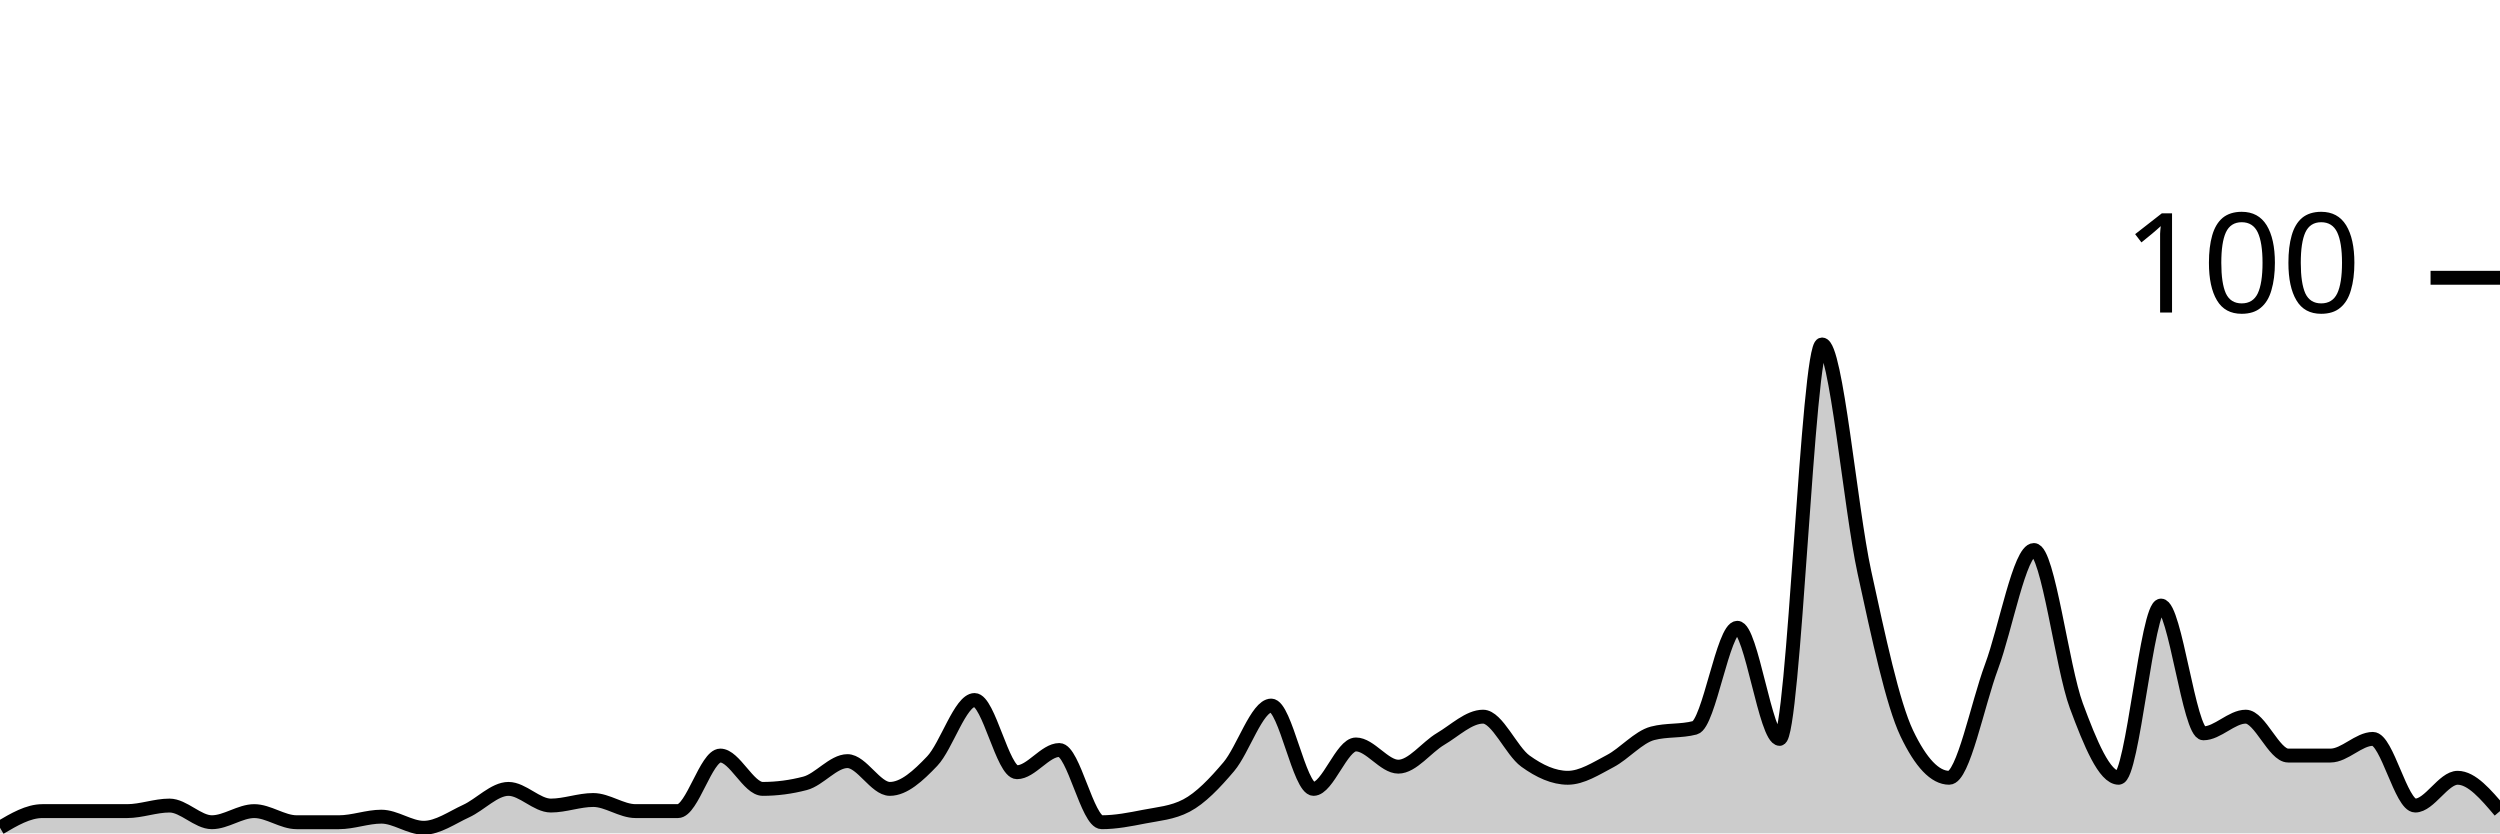
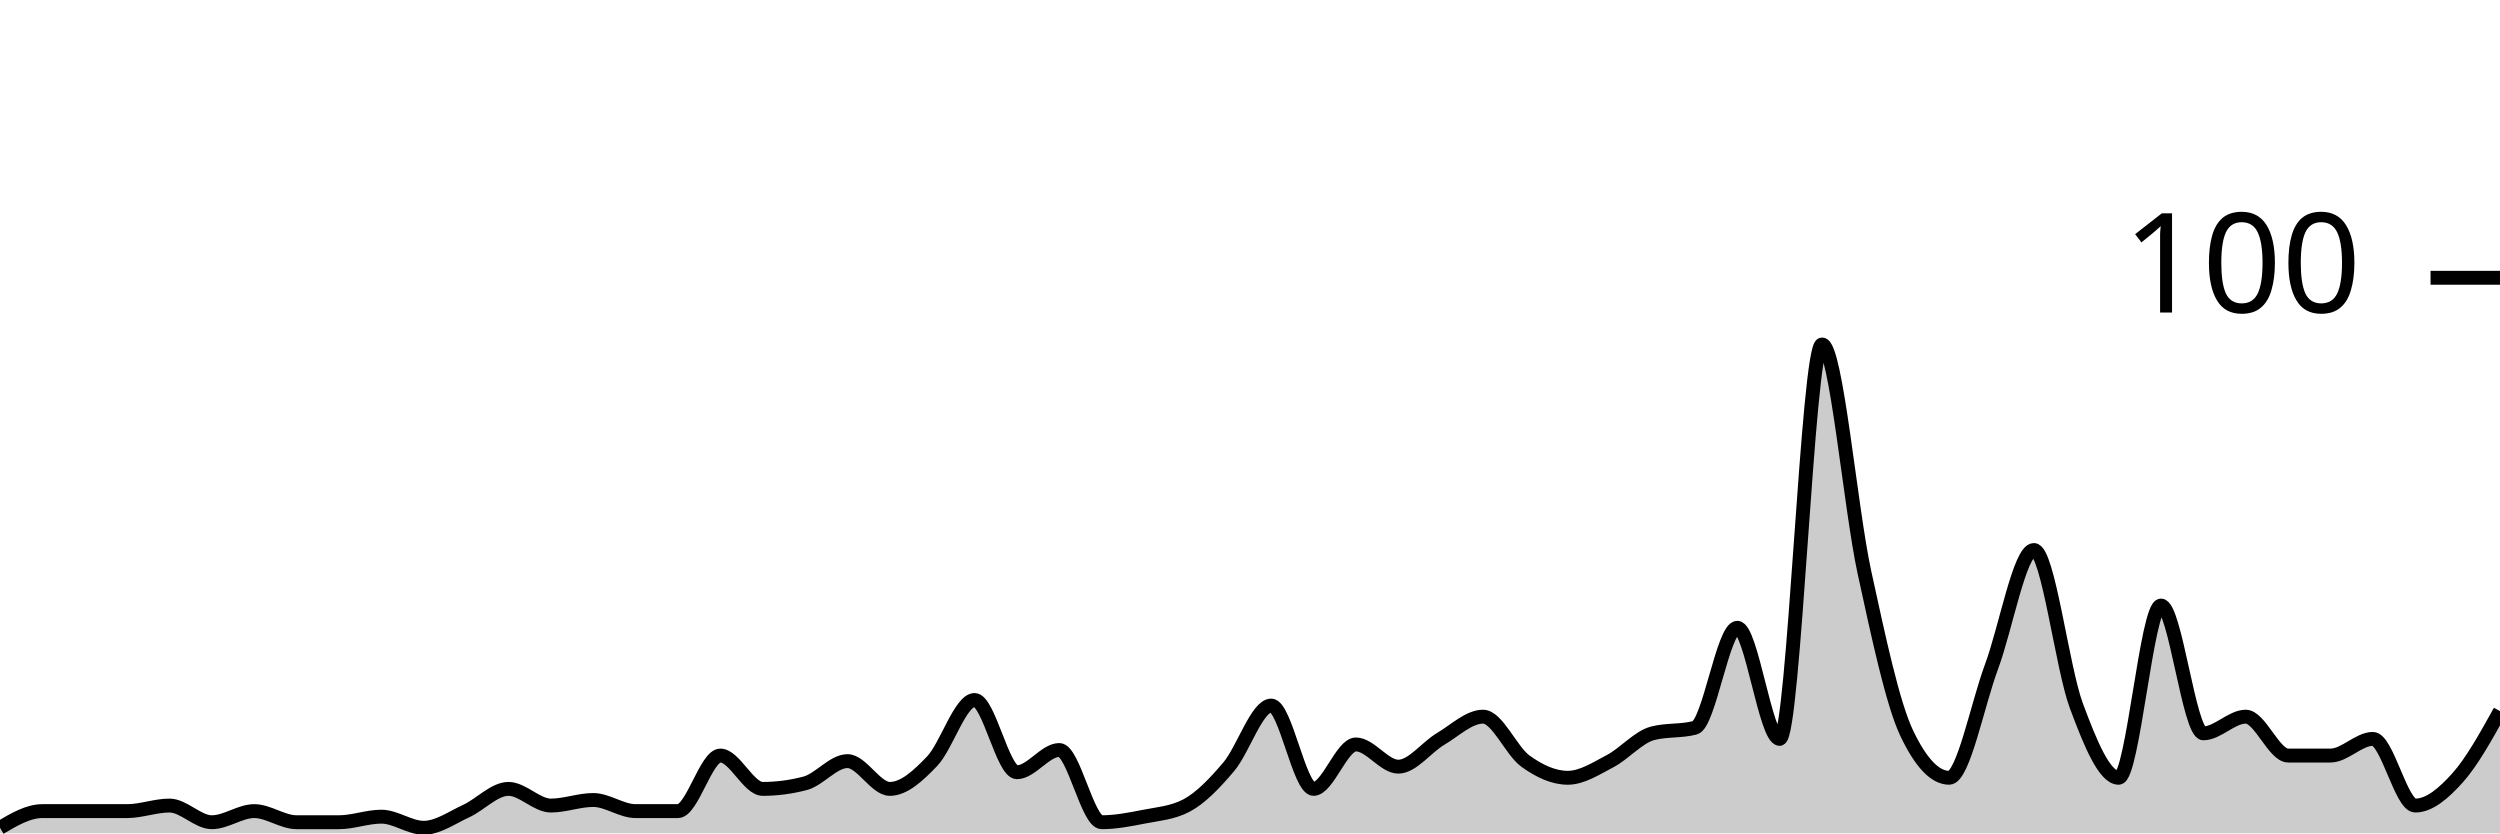
<svg xmlns="http://www.w3.org/2000/svg" viewBox="0 0 180 60">
  <g transform="translate(0,20)">
-     <path class="area" fill="rgba(0, 0, 0, 0.2)" d="M0,39.6C1.017,39,2.034,38.4,3.051,38.4C4.068,38.4,5.085,38.4,6.102,38.4C7.119,38.4,8.136,38.4,9.153,38.4C10.169,38.4,11.186,38,12.203,38C13.22,38,14.237,39.2,15.254,39.2C16.271,39.2,17.288,38.4,18.305,38.4C19.322,38.4,20.339,39.2,21.356,39.2C22.373,39.2,23.39,39.2,24.407,39.2C25.424,39.2,26.441,38.8,27.458,38.8C28.475,38.8,29.492,39.6,30.508,39.6C31.525,39.6,32.542,38.867,33.559,38.4C34.576,37.933,35.593,36.8,36.61,36.8C37.627,36.8,38.644,38,39.661,38C40.678,38,41.695,37.6,42.712,37.6C43.729,37.6,44.746,38.4,45.763,38.4C46.78,38.4,47.797,38.4,48.814,38.4C49.831,38.4,50.847,34.4,51.864,34.4C52.881,34.4,53.898,36.8,54.915,36.8C55.932,36.8,56.949,36.667,57.966,36.4C58.983,36.133,60,34.8,61.017,34.8C62.034,34.8,63.051,36.8,64.068,36.8C65.085,36.8,66.102,35.867,67.119,34.8C68.136,33.733,69.153,30.4,70.169,30.4C71.186,30.4,72.203,35.6,73.22,35.6C74.237,35.6,75.254,34,76.271,34C77.288,34,78.305,39.2,79.322,39.2C80.339,39.2,81.356,39,82.373,38.8C83.39,38.6,84.407,38.533,85.424,38C86.441,37.467,87.458,36.4,88.475,35.2C89.492,34,90.508,30.8,91.525,30.8C92.542,30.8,93.559,36.8,94.576,36.8C95.593,36.8,96.61,33.6,97.627,33.6C98.644,33.6,99.661,35.2,100.678,35.2C101.695,35.2,102.712,33.8,103.729,33.2C104.746,32.6,105.763,31.6,106.78,31.6C107.797,31.6,108.814,34.067,109.831,34.8C110.847,35.533,111.864,36,112.881,36C113.898,36,114.915,35.333,115.932,34.8C116.949,34.267,117.966,33.067,118.983,32.8C120,32.533,121.017,32.667,122.034,32.4C123.051,32.133,124.068,25.2,125.085,25.2C126.102,25.2,127.119,33.2,128.136,33.2C129.153,33.2,130.169,4.8,131.186,4.8C132.203,4.8,133.22,16.533,134.237,21.2C135.254,25.867,136.271,30.667,137.288,32.8C138.305,34.933,139.322,36,140.339,36C141.356,36,142.373,30.733,143.39,28C144.407,25.267,145.424,19.6,146.441,19.6C147.458,19.6,148.475,28.067,149.492,30.8C150.508,33.533,151.525,36,152.542,36C153.559,36,154.576,23.6,155.593,23.6C156.61,23.6,157.627,32.8,158.644,32.8C159.661,32.8,160.678,31.6,161.695,31.6C162.712,31.6,163.729,34.4,164.746,34.4C165.763,34.4,166.78,34.4,167.797,34.4C168.814,34.4,169.831,33.2,170.847,33.2C171.864,33.2,172.881,38,173.898,38C174.915,38,175.932,36,176.949,36C177.966,36,178.983,37.2,180,38.4L180,40C178.983,40,177.966,40,176.949,40C175.932,40,174.915,40,173.898,40C172.881,40,171.864,40,170.847,40C169.831,40,168.814,40,167.797,40C166.78,40,165.763,40,164.746,40C163.729,40,162.712,40,161.695,40C160.678,40,159.661,40,158.644,40C157.627,40,156.61,40,155.593,40C154.576,40,153.559,40,152.542,40C151.525,40,150.508,40,149.492,40C148.475,40,147.458,40,146.441,40C145.424,40,144.407,40,143.39,40C142.373,40,141.356,40,140.339,40C139.322,40,138.305,40,137.288,40C136.271,40,135.254,40,134.237,40C133.22,40,132.203,40,131.186,40C130.169,40,129.153,40,128.136,40C127.119,40,126.102,40,125.085,40C124.068,40,123.051,40,122.034,40C121.017,40,120,40,118.983,40C117.966,40,116.949,40,115.932,40C114.915,40,113.898,40,112.881,40C111.864,40,110.847,40,109.831,40C108.814,40,107.797,40,106.78,40C105.763,40,104.746,40,103.729,40C102.712,40,101.695,40,100.678,40C99.661,40,98.644,40,97.627,40C96.61,40,95.593,40,94.576,40C93.559,40,92.542,40,91.525,40C90.508,40,89.492,40,88.475,40C87.458,40,86.441,40,85.424,40C84.407,40,83.39,40,82.373,40C81.356,40,80.339,40,79.322,40C78.305,40,77.288,40,76.271,40C75.254,40,74.237,40,73.22,40C72.203,40,71.186,40,70.169,40C69.153,40,68.136,40,67.119,40C66.102,40,65.085,40,64.068,40C63.051,40,62.034,40,61.017,40C60,40,58.983,40,57.966,40C56.949,40,55.932,40,54.915,40C53.898,40,52.881,40,51.864,40C50.847,40,49.831,40,48.814,40C47.797,40,46.78,40,45.763,40C44.746,40,43.729,40,42.712,40C41.695,40,40.678,40,39.661,40C38.644,40,37.627,40,36.61,40C35.593,40,34.576,40,33.559,40C32.542,40,31.525,40,30.508,40C29.492,40,28.475,40,27.458,40C26.441,40,25.424,40,24.407,40C23.39,40,22.373,40,21.356,40C20.339,40,19.322,40,18.305,40C17.288,40,16.271,40,15.254,40C14.237,40,13.22,40,12.203,40C11.186,40,10.169,40,9.153,40C8.136,40,7.119,40,6.102,40C5.085,40,4.068,40,3.051,40C2.034,40,1.017,40,0,40Z" />
-     <path class="line" stroke="black" fill="none" d="M0,39.6C1.017,39,2.034,38.4,3.051,38.4C4.068,38.4,5.085,38.4,6.102,38.4C7.119,38.4,8.136,38.4,9.153,38.4C10.169,38.4,11.186,38,12.203,38C13.22,38,14.237,39.2,15.254,39.2C16.271,39.2,17.288,38.4,18.305,38.4C19.322,38.4,20.339,39.2,21.356,39.2C22.373,39.2,23.39,39.2,24.407,39.2C25.424,39.2,26.441,38.8,27.458,38.8C28.475,38.8,29.492,39.6,30.508,39.6C31.525,39.6,32.542,38.867,33.559,38.4C34.576,37.933,35.593,36.8,36.61,36.8C37.627,36.8,38.644,38,39.661,38C40.678,38,41.695,37.6,42.712,37.6C43.729,37.6,44.746,38.4,45.763,38.4C46.78,38.4,47.797,38.4,48.814,38.4C49.831,38.4,50.847,34.4,51.864,34.4C52.881,34.4,53.898,36.8,54.915,36.8C55.932,36.8,56.949,36.667,57.966,36.4C58.983,36.133,60,34.8,61.017,34.8C62.034,34.8,63.051,36.8,64.068,36.8C65.085,36.8,66.102,35.867,67.119,34.8C68.136,33.733,69.153,30.4,70.169,30.4C71.186,30.4,72.203,35.6,73.22,35.6C74.237,35.6,75.254,34,76.271,34C77.288,34,78.305,39.2,79.322,39.2C80.339,39.2,81.356,39,82.373,38.8C83.39,38.6,84.407,38.533,85.424,38C86.441,37.467,87.458,36.4,88.475,35.2C89.492,34,90.508,30.8,91.525,30.8C92.542,30.8,93.559,36.8,94.576,36.8C95.593,36.8,96.61,33.6,97.627,33.6C98.644,33.6,99.661,35.2,100.678,35.2C101.695,35.2,102.712,33.8,103.729,33.2C104.746,32.6,105.763,31.6,106.78,31.6C107.797,31.6,108.814,34.067,109.831,34.8C110.847,35.533,111.864,36,112.881,36C113.898,36,114.915,35.333,115.932,34.8C116.949,34.267,117.966,33.067,118.983,32.8C120,32.533,121.017,32.667,122.034,32.4C123.051,32.133,124.068,25.2,125.085,25.2C126.102,25.2,127.119,33.2,128.136,33.2C129.153,33.2,130.169,4.8,131.186,4.8C132.203,4.8,133.22,16.533,134.237,21.2C135.254,25.867,136.271,30.667,137.288,32.8C138.305,34.933,139.322,36,140.339,36C141.356,36,142.373,30.733,143.39,28C144.407,25.267,145.424,19.6,146.441,19.6C147.458,19.6,148.475,28.067,149.492,30.8C150.508,33.533,151.525,36,152.542,36C153.559,36,154.576,23.6,155.593,23.6C156.61,23.6,157.627,32.8,158.644,32.8C159.661,32.8,160.678,31.6,161.695,31.6C162.712,31.6,163.729,34.4,164.746,34.4C165.763,34.4,166.78,34.4,167.797,34.4C168.814,34.4,169.831,33.2,170.847,33.2C171.864,33.2,172.881,38,173.898,38C174.915,38,175.932,36,176.949,36C177.966,36,178.983,37.2,180,38.4" />
+     <path class="area" fill="rgba(0, 0, 0, 0.2)" d="M0,39.6C1.017,39,2.034,38.4,3.051,38.4C4.068,38.4,5.085,38.4,6.102,38.4C7.119,38.4,8.136,38.4,9.153,38.4C10.169,38.4,11.186,38,12.203,38C13.22,38,14.237,39.2,15.254,39.2C16.271,39.2,17.288,38.4,18.305,38.4C19.322,38.4,20.339,39.2,21.356,39.2C22.373,39.2,23.39,39.2,24.407,39.2C25.424,39.2,26.441,38.8,27.458,38.8C28.475,38.8,29.492,39.6,30.508,39.6C31.525,39.6,32.542,38.867,33.559,38.4C34.576,37.933,35.593,36.8,36.61,36.8C37.627,36.8,38.644,38,39.661,38C40.678,38,41.695,37.6,42.712,37.6C43.729,37.6,44.746,38.4,45.763,38.4C46.78,38.4,47.797,38.4,48.814,38.4C49.831,38.4,50.847,34.4,51.864,34.4C52.881,34.4,53.898,36.8,54.915,36.8C55.932,36.8,56.949,36.667,57.966,36.4C58.983,36.133,60,34.8,61.017,34.8C62.034,34.8,63.051,36.8,64.068,36.8C65.085,36.8,66.102,35.867,67.119,34.8C68.136,33.733,69.153,30.4,70.169,30.4C71.186,30.4,72.203,35.6,73.22,35.6C74.237,35.6,75.254,34,76.271,34C77.288,34,78.305,39.2,79.322,39.2C80.339,39.2,81.356,39,82.373,38.8C83.39,38.6,84.407,38.533,85.424,38C86.441,37.467,87.458,36.4,88.475,35.2C89.492,34,90.508,30.8,91.525,30.8C92.542,30.8,93.559,36.8,94.576,36.8C95.593,36.8,96.61,33.6,97.627,33.6C98.644,33.6,99.661,35.2,100.678,35.2C101.695,35.2,102.712,33.8,103.729,33.2C104.746,32.6,105.763,31.6,106.78,31.6C107.797,31.6,108.814,34.067,109.831,34.8C110.847,35.533,111.864,36,112.881,36C113.898,36,114.915,35.333,115.932,34.8C116.949,34.267,117.966,33.067,118.983,32.8C120,32.533,121.017,32.667,122.034,32.4C123.051,32.133,124.068,25.2,125.085,25.2C126.102,25.2,127.119,33.2,128.136,33.2C129.153,33.2,130.169,4.8,131.186,4.8C132.203,4.8,133.22,16.533,134.237,21.2C135.254,25.867,136.271,30.667,137.288,32.8C138.305,34.933,139.322,36,140.339,36C141.356,36,142.373,30.733,143.39,28C144.407,25.267,145.424,19.6,146.441,19.6C147.458,19.6,148.475,28.067,149.492,30.8C150.508,33.533,151.525,36,152.542,36C153.559,36,154.576,23.6,155.593,23.6C156.61,23.6,157.627,32.8,158.644,32.8C159.661,32.8,160.678,31.6,161.695,31.6C162.712,31.6,163.729,34.4,164.746,34.4C165.763,34.4,166.78,34.4,167.797,34.4C168.814,34.4,169.831,33.2,170.847,33.2C171.864,33.2,172.881,38,173.898,38C174.915,38,175.932,37.133,176.949,36C177.966,34.867,178.983,33.033,180,31.2L180,40C178.983,40,177.966,40,176.949,40C175.932,40,174.915,40,173.898,40C172.881,40,171.864,40,170.847,40C169.831,40,168.814,40,167.797,40C166.78,40,165.763,40,164.746,40C163.729,40,162.712,40,161.695,40C160.678,40,159.661,40,158.644,40C157.627,40,156.61,40,155.593,40C154.576,40,153.559,40,152.542,40C151.525,40,150.508,40,149.492,40C148.475,40,147.458,40,146.441,40C145.424,40,144.407,40,143.39,40C142.373,40,141.356,40,140.339,40C139.322,40,138.305,40,137.288,40C136.271,40,135.254,40,134.237,40C133.22,40,132.203,40,131.186,40C130.169,40,129.153,40,128.136,40C127.119,40,126.102,40,125.085,40C124.068,40,123.051,40,122.034,40C121.017,40,120,40,118.983,40C117.966,40,116.949,40,115.932,40C114.915,40,113.898,40,112.881,40C111.864,40,110.847,40,109.831,40C108.814,40,107.797,40,106.78,40C105.763,40,104.746,40,103.729,40C102.712,40,101.695,40,100.678,40C99.661,40,98.644,40,97.627,40C96.61,40,95.593,40,94.576,40C93.559,40,92.542,40,91.525,40C90.508,40,89.492,40,88.475,40C87.458,40,86.441,40,85.424,40C84.407,40,83.39,40,82.373,40C81.356,40,80.339,40,79.322,40C78.305,40,77.288,40,76.271,40C75.254,40,74.237,40,73.22,40C72.203,40,71.186,40,70.169,40C69.153,40,68.136,40,67.119,40C66.102,40,65.085,40,64.068,40C63.051,40,62.034,40,61.017,40C60,40,58.983,40,57.966,40C56.949,40,55.932,40,54.915,40C53.898,40,52.881,40,51.864,40C50.847,40,49.831,40,48.814,40C47.797,40,46.78,40,45.763,40C44.746,40,43.729,40,42.712,40C41.695,40,40.678,40,39.661,40C38.644,40,37.627,40,36.61,40C35.593,40,34.576,40,33.559,40C32.542,40,31.525,40,30.508,40C29.492,40,28.475,40,27.458,40C26.441,40,25.424,40,24.407,40C23.39,40,22.373,40,21.356,40C20.339,40,19.322,40,18.305,40C17.288,40,16.271,40,15.254,40C14.237,40,13.22,40,12.203,40C11.186,40,10.169,40,9.153,40C8.136,40,7.119,40,6.102,40C5.085,40,4.068,40,3.051,40C2.034,40,1.017,40,0,40Z" />
+     <path class="line" stroke="black" fill="none" d="M0,39.6C1.017,39,2.034,38.4,3.051,38.4C4.068,38.4,5.085,38.4,6.102,38.4C7.119,38.4,8.136,38.4,9.153,38.4C10.169,38.4,11.186,38,12.203,38C13.22,38,14.237,39.2,15.254,39.2C16.271,39.2,17.288,38.4,18.305,38.4C19.322,38.4,20.339,39.2,21.356,39.2C22.373,39.2,23.39,39.2,24.407,39.2C25.424,39.2,26.441,38.8,27.458,38.8C28.475,38.8,29.492,39.6,30.508,39.6C31.525,39.6,32.542,38.867,33.559,38.4C34.576,37.933,35.593,36.8,36.61,36.8C37.627,36.8,38.644,38,39.661,38C40.678,38,41.695,37.6,42.712,37.6C43.729,37.6,44.746,38.4,45.763,38.4C46.78,38.4,47.797,38.4,48.814,38.4C49.831,38.4,50.847,34.4,51.864,34.4C52.881,34.4,53.898,36.8,54.915,36.8C55.932,36.8,56.949,36.667,57.966,36.4C58.983,36.133,60,34.8,61.017,34.8C62.034,34.8,63.051,36.8,64.068,36.8C65.085,36.8,66.102,35.867,67.119,34.8C68.136,33.733,69.153,30.4,70.169,30.4C71.186,30.4,72.203,35.6,73.22,35.6C74.237,35.6,75.254,34,76.271,34C77.288,34,78.305,39.2,79.322,39.2C80.339,39.2,81.356,39,82.373,38.8C83.39,38.6,84.407,38.533,85.424,38C86.441,37.467,87.458,36.4,88.475,35.2C89.492,34,90.508,30.8,91.525,30.8C92.542,30.8,93.559,36.8,94.576,36.8C95.593,36.8,96.61,33.6,97.627,33.6C98.644,33.6,99.661,35.2,100.678,35.2C101.695,35.2,102.712,33.8,103.729,33.2C104.746,32.6,105.763,31.6,106.78,31.6C107.797,31.6,108.814,34.067,109.831,34.8C110.847,35.533,111.864,36,112.881,36C113.898,36,114.915,35.333,115.932,34.8C116.949,34.267,117.966,33.067,118.983,32.8C120,32.533,121.017,32.667,122.034,32.4C123.051,32.133,124.068,25.2,125.085,25.2C126.102,25.2,127.119,33.2,128.136,33.2C129.153,33.2,130.169,4.8,131.186,4.8C132.203,4.8,133.22,16.533,134.237,21.2C135.254,25.867,136.271,30.667,137.288,32.8C138.305,34.933,139.322,36,140.339,36C141.356,36,142.373,30.733,143.39,28C144.407,25.267,145.424,19.6,146.441,19.6C147.458,19.6,148.475,28.067,149.492,30.8C150.508,33.533,151.525,36,152.542,36C153.559,36,154.576,23.6,155.593,23.6C156.61,23.6,157.627,32.8,158.644,32.8C159.661,32.8,160.678,31.6,161.695,31.6C162.712,31.6,163.729,34.4,164.746,34.4C165.763,34.4,166.78,34.4,167.797,34.4C168.814,34.4,169.831,33.2,170.847,33.2C171.864,33.2,172.881,38,173.898,38C174.915,38,175.932,37.133,176.949,36C177.966,34.867,178.983,33.033,180,31.2" />
    <path class="axis-ceiling" stroke-width="1" stroke="black" fill="none" d="M175,0L180,0" />
    <text class="axis-ceiling-label" font-family="sans-serif" text-anchor="end" font-size="10px" x="170" y="2.5">100</text>
  </g>
</svg>
